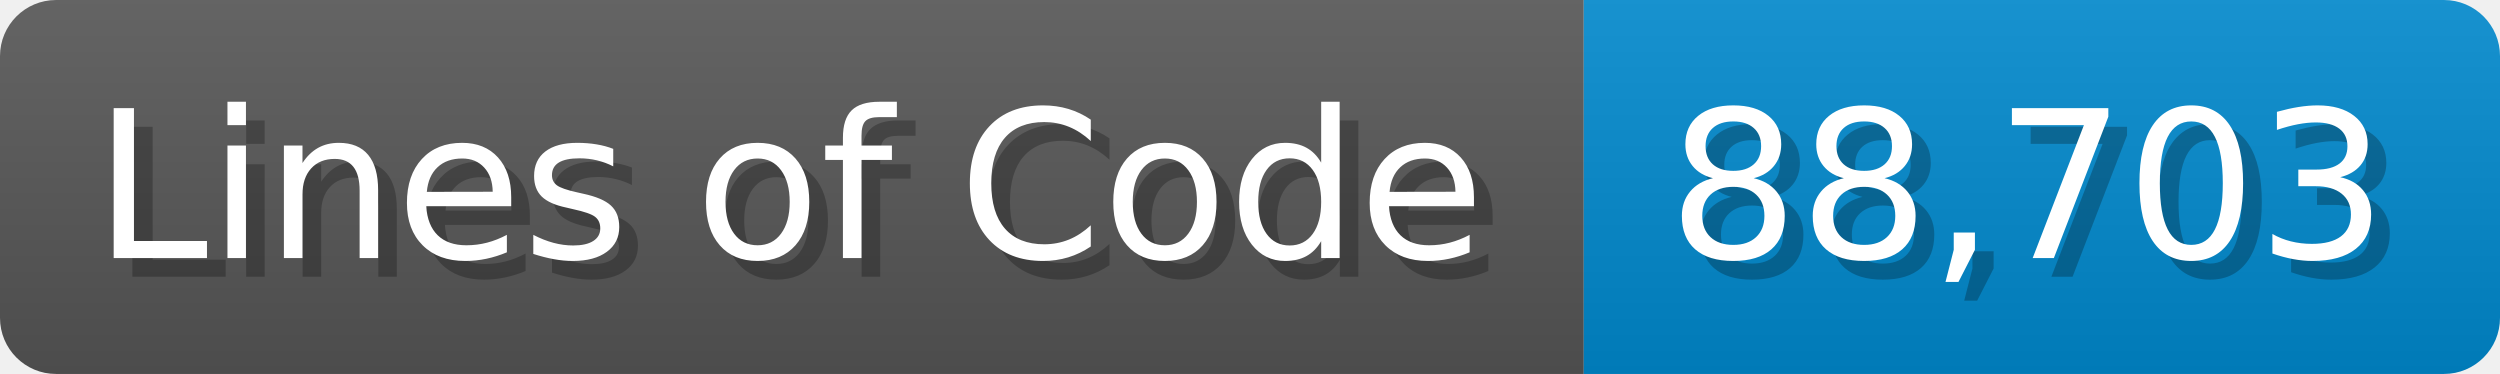
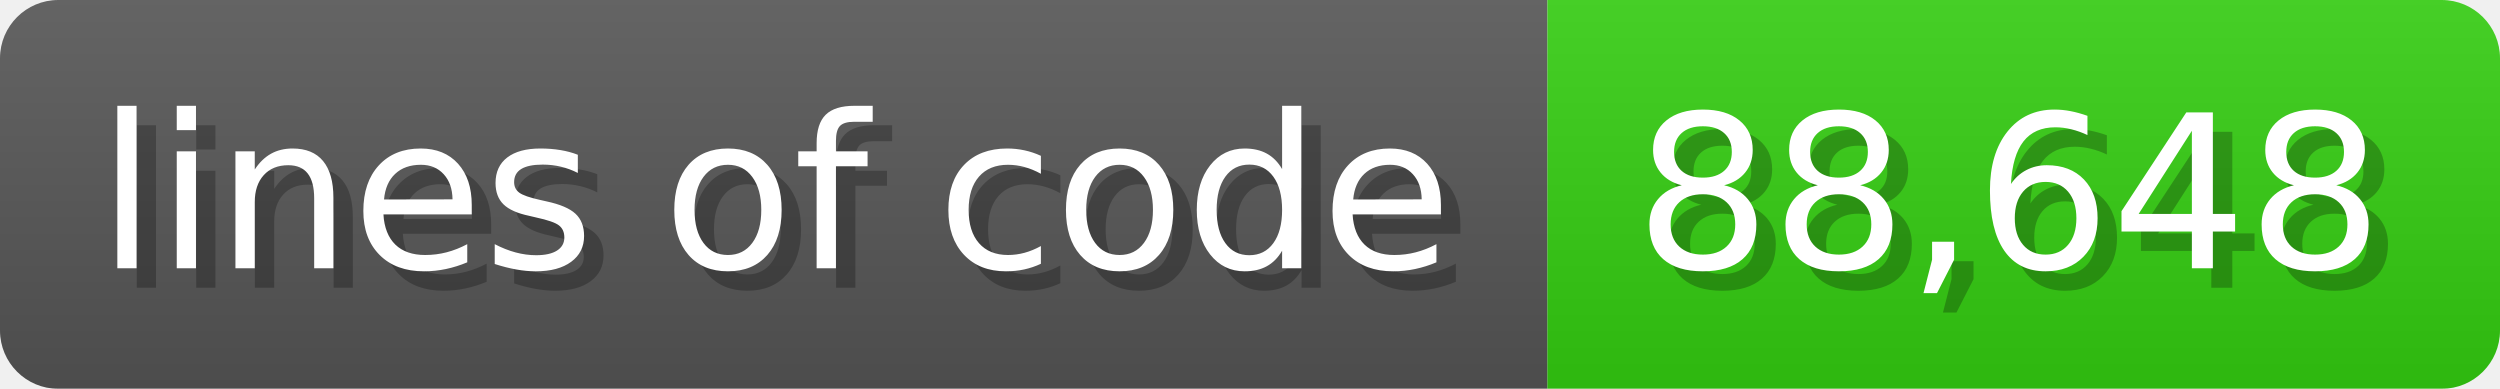
- <svg xmlns="http://www.w3.org/2000/svg" width="133.7" height="20" viewBox="0 0 1337 200">
+ <svg xmlns="http://www.w3.org/2000/svg" width="128.6" height="20" viewBox="0 0 1286 200">
  <linearGradient id="a" x2="0" y2="100%">
    <stop offset="0" stop-opacity=".1" stop-color="#EEE" />
    <stop offset="1" stop-opacity=".1" />
  </linearGradient>
  <mask id="m">
-     <rect width="1337" height="200" rx="30" fill="#FFF" />
+     <rect width="1286" height="200" rx="30" fill="#FFF" />
  </mask>
  <g mask="url(#m)">
-     <rect width="847" height="200" fill="#555" />
-     <rect width="490" height="200" fill="#08C" x="847" />
-     <rect width="1337" height="200" fill="url(#a)" />
+     <rect width="796" height="200" fill="#555" />
+     <rect width="490" height="200" fill="#3C1" x="796" />
+     <rect width="1286" height="200" fill="url(#a)" />
  </g>
  <g fill="#fff" text-anchor="start" font-family="Verdana,DejaVu Sans,sans-serif" font-size="110">
-     <text x="60" y="148" textLength="747" fill="#000" opacity="0.25">Lines of Code</text>
-     <text x="50" y="138" textLength="747">Lines of Code</text>
-     <text x="902" y="148" textLength="390" fill="#000" opacity="0.25">88,703</text>
-     <text x="892" y="138" textLength="390">88,703</text>
+     <text x="60" y="148" textLength="696" fill="#000" opacity="0.25">lines of code</text>
+     <text x="50" y="138" textLength="696">lines of code</text>
+     <text x="851" y="148" textLength="390" fill="#000" opacity="0.25">88,648</text>
+     <text x="841" y="138" textLength="390">88,648</text>
  </g>
</svg>
